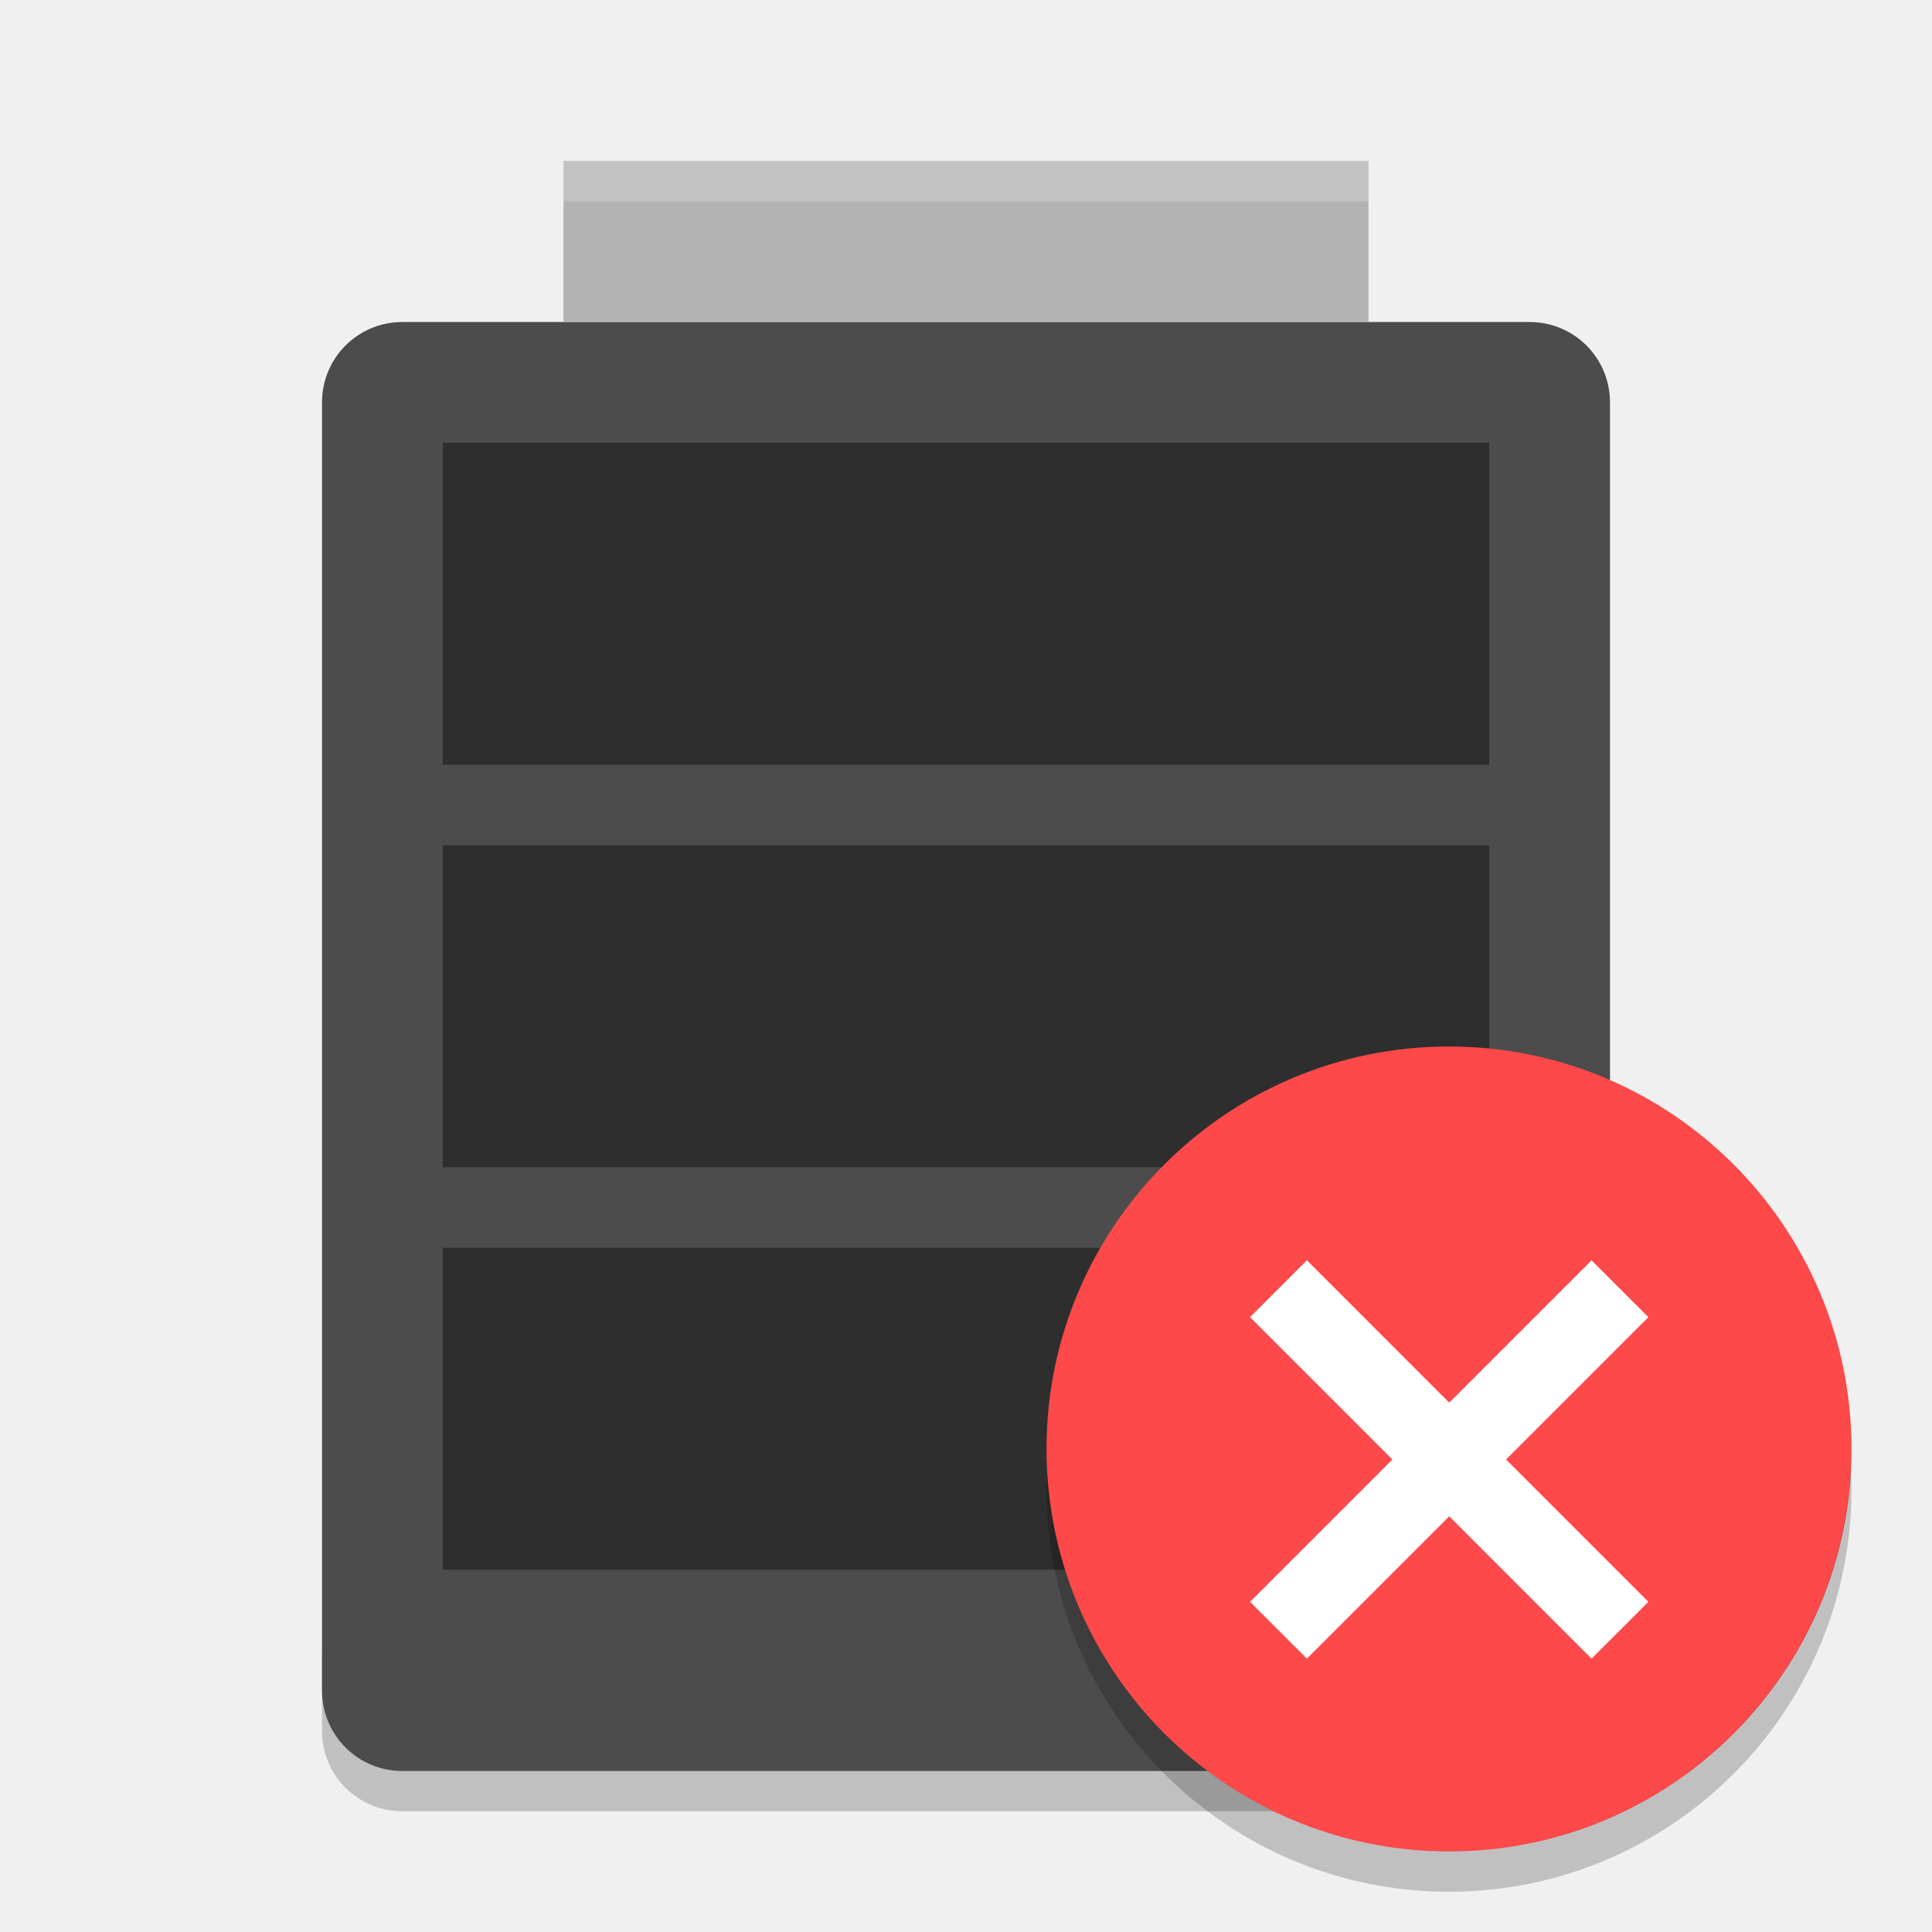
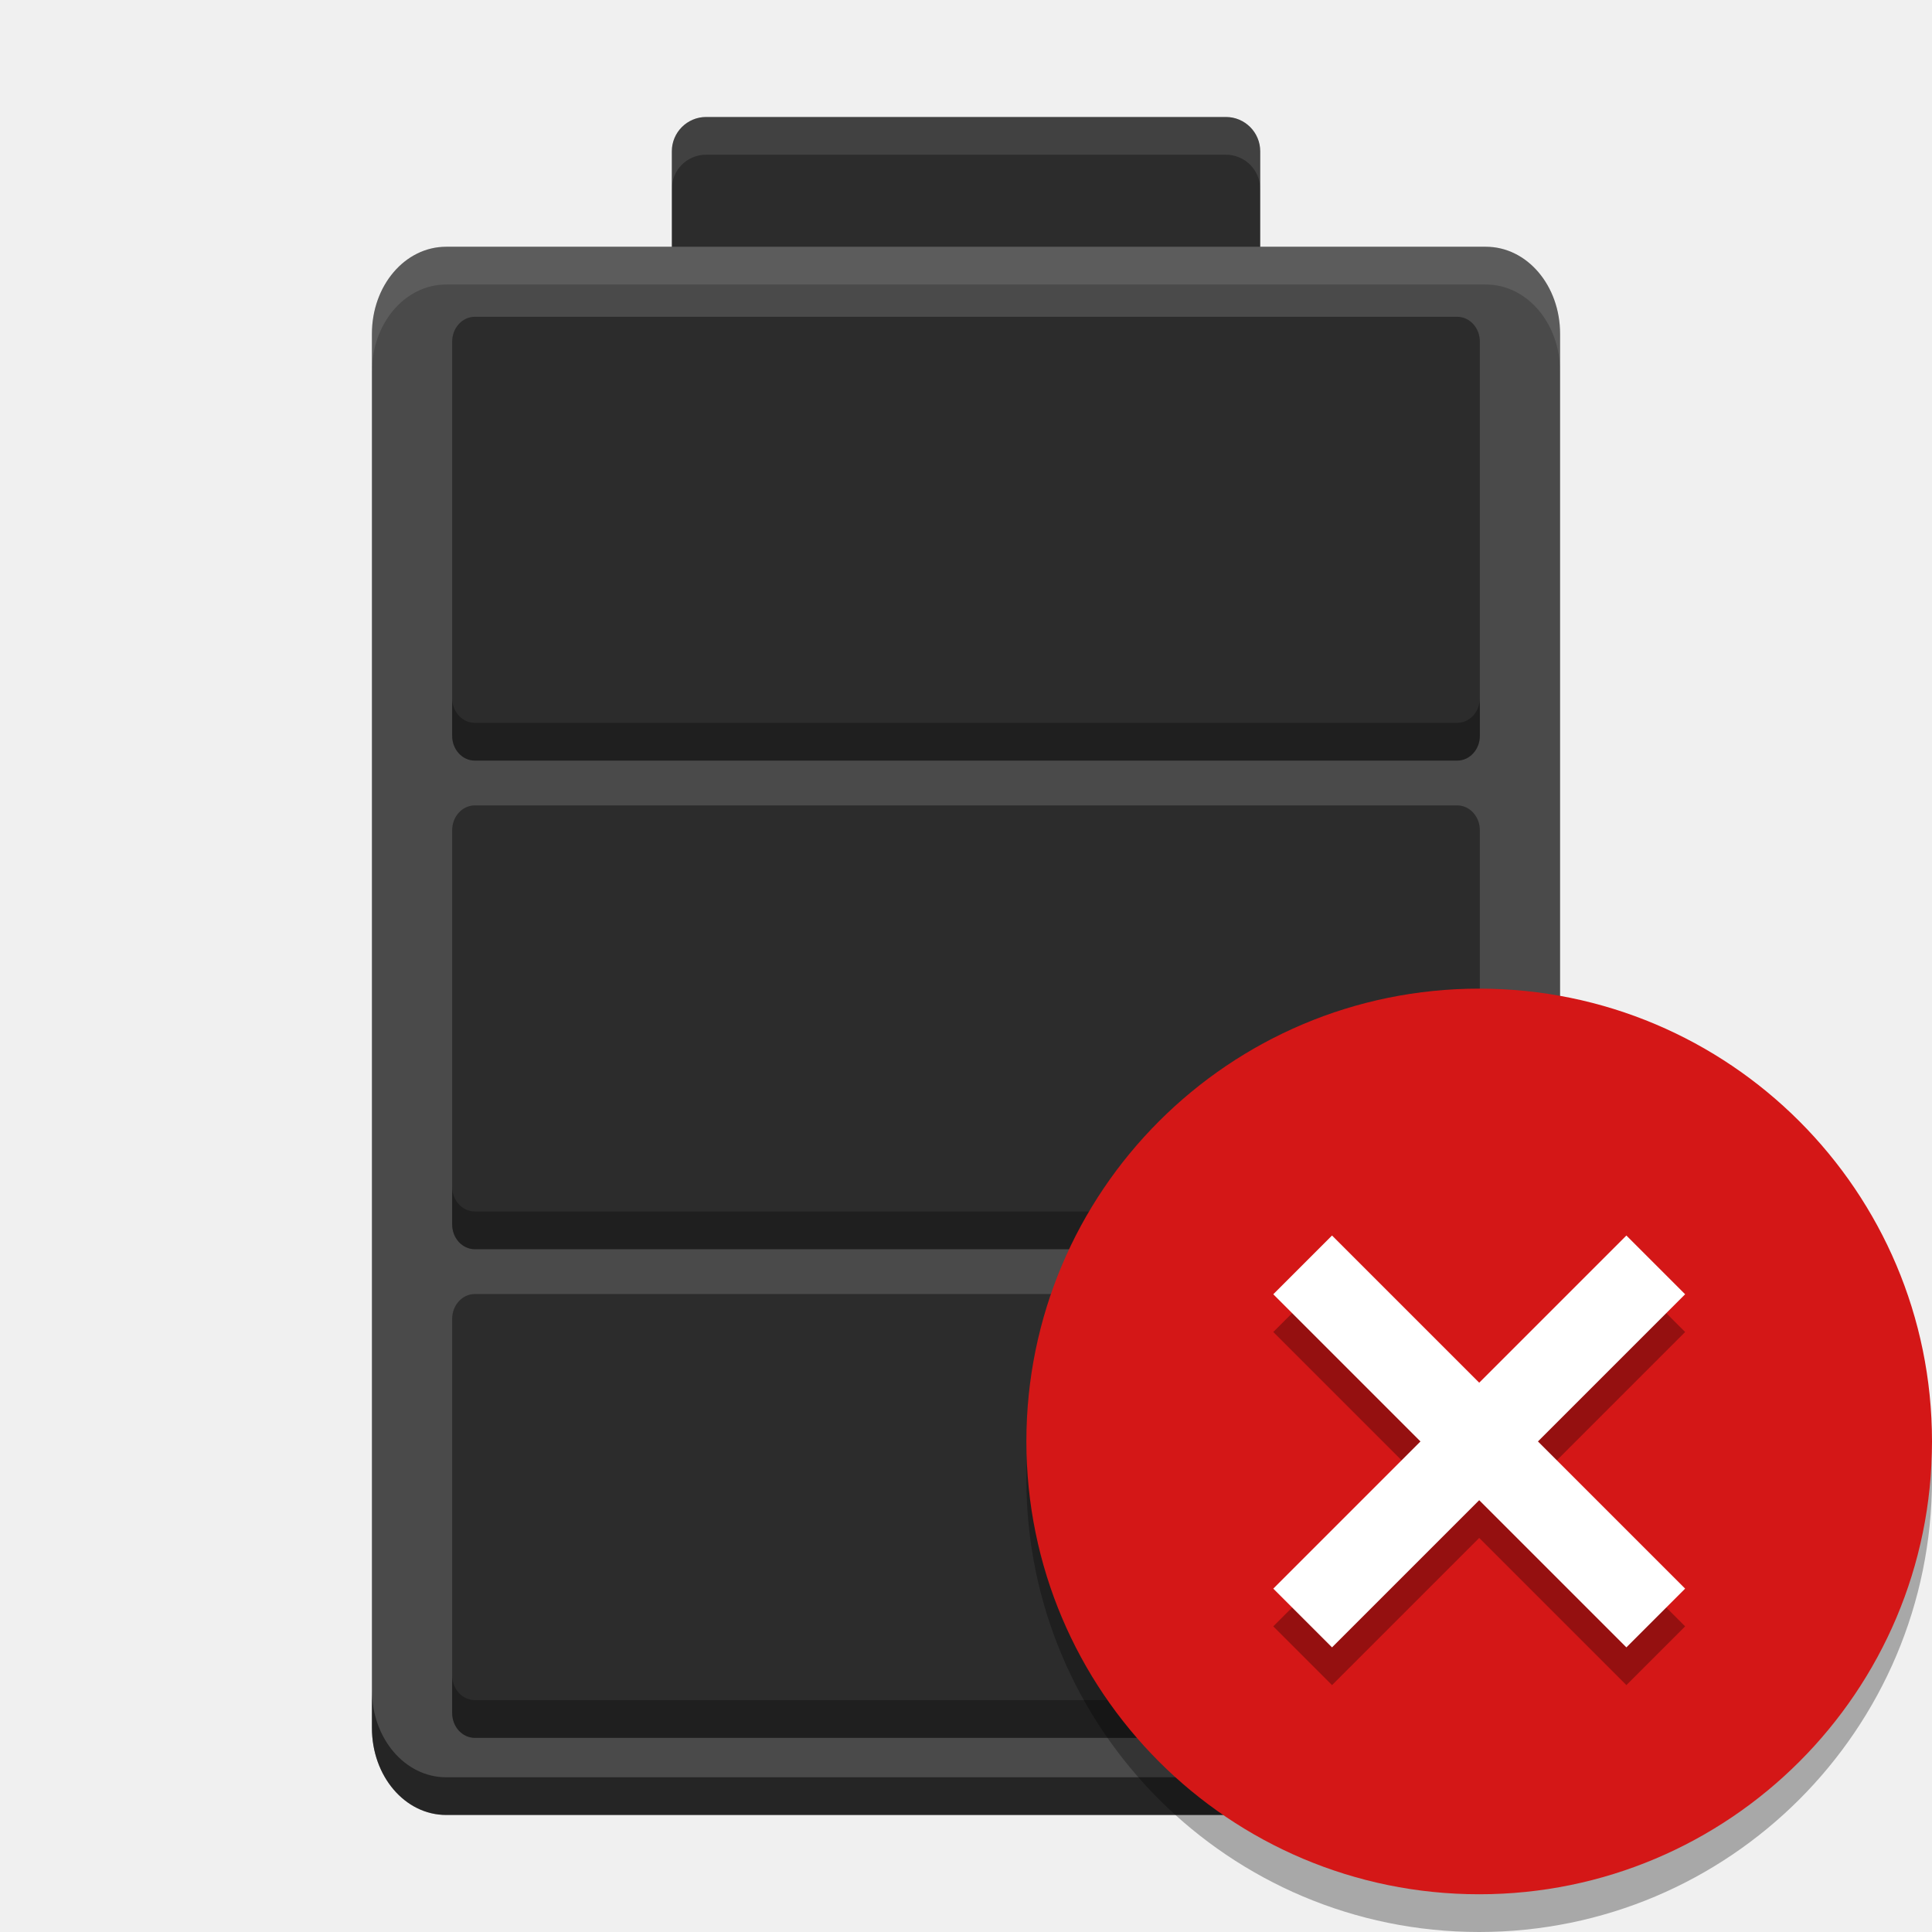
- <svg xmlns="http://www.w3.org/2000/svg" xmlns:xlink="http://www.w3.org/1999/xlink" width="36pt" height="36pt" version="1.1" viewBox="0 0 36 36">
-   <defs>
-     <filter id="alpha" width="100%" height="100%" x="0%" y="0%" filterUnits="objectBoundingBox">
-       <feColorMatrix in="SourceGraphic" type="matrix" values="0 0 0 0 1 0 0 0 0 1 0 0 0 0 1 0 0 0 1 0" />
-     </filter>
-     <mask id="mask0">
-       <g filter="url(#alpha)">
-         <rect width="36" height="36" x="0" y="0" style="fill:rgb(0%,0%,0%);fill-opacity:0.2" />
-       </g>
-     </mask>
-     <clipPath id="clip1">
-       <rect width="36" height="36" x="0" y="0" />
-     </clipPath>
-     <g id="surface5" clip-path="url(#clip1)">
-       <path style="fill:rgb(0%,0%,0%)" d="M 6 30.75 L 6 32.25 C 6 33.082 6.668 33.75 7.5 33.75 L 28.5 33.75 C 29.332 33.75 30 33.082 30 32.25 L 30 30.75 C 30 31.582 29.332 32.25 28.5 32.25 L 7.5 32.25 C 6.668 32.25 6 31.582 6 30.75 Z M 6 30.75" />
+ <svg xmlns="http://www.w3.org/2000/svg" width="512" height="512" version="1.1" viewBox="0 0 384 384">
+   <g transform="translate(6.62e-6 4.6676e-6)">
+     <rect x="133.53" y="23.25" width="116.95" height="40.258" rx="6.824" ry="6.824" fill="#2c2c2c" style="paint-order:stroke markers fill" />
+     <g transform="matrix(10.475 0 0 13.419 3.4559 -47.426)">
+       <path d="m29.272 29.126v-20.647c0-0.716-0.627-1.29-1.409-1.29h-19.727c-0.782 0-1.409 0.575-1.409 1.29v20.647c0 0.716 0.627 1.29 1.409 1.29h19.727c0.782 0 1.409-0.575 1.409-1.29z" fill="#4a4a4a" stroke-width=".899" />
    </g>
-     <mask id="mask1">
-       <g filter="url(#alpha)">
-         <rect width="36" height="36" x="0" y="0" style="fill:rgb(0%,0%,0%);fill-opacity:0.4" />
-       </g>
-     </mask>
-     <clipPath id="clip2">
-       <rect width="36" height="36" x="0" y="0" />
-     </clipPath>
-     <g id="surface8" clip-path="url(#clip2)">
-       <path style="fill:rgb(0%,0%,0%)" d="M 8.25 23.25 L 27.75 23.25 L 27.75 29.25 L 8.25 29.25 Z M 8.25 23.25" />
+     <g fill="#2c2c2c">
+       <rect x="89.872" y="62.964" width="204.26" height="88.212" rx="4.5" ry="4.93" style="paint-order:stroke markers fill" />
+       <rect x="89.872" y="160.08" width="204.26" height="88.212" rx="4.5" ry="4.93" style="paint-order:stroke markers fill" />
+       <rect x="89.872" y="257.2" width="204.26" height="88.212" rx="4.5" ry="4.93" style="paint-order:stroke markers fill" />
    </g>
-     <mask id="mask2">
-       <g filter="url(#alpha)">
-         <rect width="36" height="36" x="0" y="0" style="fill:rgb(0%,0%,0%);fill-opacity:0.4" />
-       </g>
-     </mask>
-     <clipPath id="clip3">
-       <rect width="36" height="36" x="0" y="0" />
-     </clipPath>
-     <g id="surface11" clip-path="url(#clip3)">
-       <path style="fill:rgb(0%,0%,0%)" d="M 8.25 15.75 L 27.75 15.75 L 27.75 21.75 L 8.25 21.75 Z M 8.25 15.75" />
-     </g>
-     <mask id="mask3">
-       <g filter="url(#alpha)">
-         <rect width="36" height="36" x="0" y="0" style="fill:rgb(0%,0%,0%);fill-opacity:0.4" />
-       </g>
-     </mask>
-     <clipPath id="clip4">
-       <rect width="36" height="36" x="0" y="0" />
-     </clipPath>
-     <g id="surface14" clip-path="url(#clip4)">
-       <path style="fill:rgb(0%,0%,0%)" d="M 8.25 8.25 L 27.75 8.25 L 27.75 14.25 L 8.25 14.25 Z M 8.25 8.25" />
-     </g>
-     <mask id="mask4">
-       <g filter="url(#alpha)">
-         <rect width="36" height="36" x="0" y="0" style="fill:rgb(0%,0%,0%);fill-opacity:0.2" />
-       </g>
-     </mask>
-     <clipPath id="clip5">
-       <rect width="36" height="36" x="0" y="0" />
-     </clipPath>
-     <g id="surface17" clip-path="url(#clip5)">
-       <path style="fill:rgb(100.000%,100.000%,100.000%)" d="M 10.5 3 L 10.5 3.75 L 25.5 3.75 L 25.5 3 Z M 10.5 3" />
-     </g>
-     <mask id="mask5">
-       <g filter="url(#alpha)">
-         <rect width="36" height="36" x="0" y="0" style="fill:rgb(0%,0%,0%);fill-opacity:0.2" />
-       </g>
-     </mask>
-     <clipPath id="clip6">
-       <rect width="36" height="36" x="0" y="0" />
-     </clipPath>
-     <g id="surface20" clip-path="url(#clip6)">
-       <path style="fill:rgb(0%,0%,0%)" d="M 34.484 27.309 C 34.316 31.324 31.02 34.496 27 34.5 C 23.031 34.5 19.75 31.402 19.516 27.441 C 19.508 27.543 19.504 27.645 19.5 27.75 C 19.5 31.891 22.859 35.25 27 35.25 C 31.141 35.25 34.5 31.891 34.5 27.75 C 34.5 27.602 34.492 27.457 34.484 27.309 Z M 34.484 27.309" />
-     </g>
-   </defs>
-   <g>
-     <use mask="url(#mask0)" xlink:href="#surface5" />
-     <path style="fill:rgb(29.803%,29.803%,29.803%)" d="M 30 31.5 L 30 7.5 C 30 6.668 29.332 6 28.5 6 L 7.5 6 C 6.668 6 6 6.668 6 7.5 L 6 31.5 C 6 32.332 6.668 33 7.5 33 L 28.5 33 C 29.332 33 30 32.332 30 31.5 Z M 30 31.5" />
-     <path style="fill:rgb(70.196%,70.196%,70.196%)" d="M 10.5 3 L 25.5 3 L 25.5 6 L 10.5 6 Z M 10.5 3" />
-     <use mask="url(#mask1)" xlink:href="#surface8" />
-     <use mask="url(#mask2)" xlink:href="#surface11" />
-     <use mask="url(#mask3)" xlink:href="#surface14" />
-     <use mask="url(#mask4)" xlink:href="#surface17" />
-     <path style="fill:rgb(99.215%,28.627%,28.627%)" d="M 34.5 27 C 34.5 31.141 31.141 34.5 27 34.5 C 22.859 34.5 19.5 31.141 19.5 27 C 19.5 22.859 22.859 19.5 27 19.5 C 31.141 19.5 34.5 22.859 34.5 27 Z M 34.5 27" />
-     <use mask="url(#mask5)" xlink:href="#surface20" />
-     <path style="fill:rgb(100.000%,100.000%,100.000%)" d="M 23.293 29.848 L 29.656 23.484 L 30.715 24.543 L 24.352 30.906 Z M 23.293 29.848" />
-     <path style="fill:rgb(100.000%,100.000%,100.000%)" d="M 29.656 30.906 L 23.293 24.543 L 24.352 23.484 L 30.715 29.848 Z M 29.656 30.906" />
+     <path transform="scale(.75)" d="m119.83 184.99v10c0 3.642 2.676 6.572 6 6.572h260.34c3.324 0 6-2.931 6-6.572v-10c0 3.642-2.676 6.574-6 6.574h-260.34c-3.324 0-6-2.933-6-6.574zm0 129.49v9.998c0 3.642 2.676 6.574 6 6.574h260.34c3.324 0 6-2.933 6-6.574v-9.998c0 3.642-2.676 6.572-6 6.572h-260.34c-3.324 0-6-2.93-6-6.572zm0 129.49v10c0 3.642 2.676 6.572 6 6.572h260.34c3.324 0 6-2.931 6-6.572v-10c0 3.642-2.676 6.574-6 6.574h-260.34c-3.324 0-6-2.933-6-6.574z" opacity=".3" style="paint-order:stroke markers fill" />
+     <path transform="scale(.75)" d="m187.13 31c-5.041 0-9.1 4.059-9.1 9.1v10c0-5.041 4.059-9.1 9.1-9.1h137.73c5.041 0 9.1 4.059 9.1 9.1v-10c0-5.041-4.059-9.1-9.1-9.1z" fill="#fff" opacity=".1" style="paint-order:stroke markers fill" />
+     <path transform="scale(.75)" d="m118.25 65.4c-10.916 0-19.68 10.281-19.68 23.088v10c0-12.807 8.764-23.088 19.68-23.088h275.51c10.916 0 19.68 10.281 19.68 23.088v-10c0-12.807-8.764-23.088-19.68-23.088z" fill="#fff" opacity=".1" stroke-width="14.211" />
+     <path transform="scale(.75)" d="m98.566 447.91v10c0 12.807 8.764 23.09 19.68 23.09h275.51c10.916 0 19.68-10.283 19.68-23.09v-10c0 12.807-8.764 23.09-19.68 23.09h-275.51c-10.916 0-19.68-10.283-19.68-23.09z" opacity=".5" stroke-width="14.211" />
+   </g>
+   <g transform="translate(-187.16 -138.86)">
+     <path d="m571.16 432.86c0 49.706-40.294 90-90 90s-90-40.294-90-90 40.294-90 90-90 90 40.294 90 90z" fill-rule="evenodd" opacity=".3" stroke-width=".938" />
+     <path d="m571.16 425.36c0 49.706-40.294 90-90 90s-90-40.294-90-90 40.294-90 90-90 90 40.294 90 90z" fill="#d41717" fill-rule="evenodd" stroke-width=".938" />
+     <path d="m451.91 391.93-11.675 11.675 29.253 29.254-29.253 29.253 11.675 11.676 29.254-29.254 29.253 29.254 11.676-11.676-29.254-29.253 29.254-29.254-11.676-11.675-29.253 29.253z" opacity=".3" stroke-width="11.029" />
+     <path d="m451.91 384.43-11.675 11.675 29.253 29.254-29.253 29.253 11.675 11.676 29.254-29.254 29.253 29.254 11.676-11.676-29.254-29.253 29.254-29.254-11.676-11.675-29.253 29.253z" fill="#fff" stroke-width="11.029" />
  </g>
</svg>
